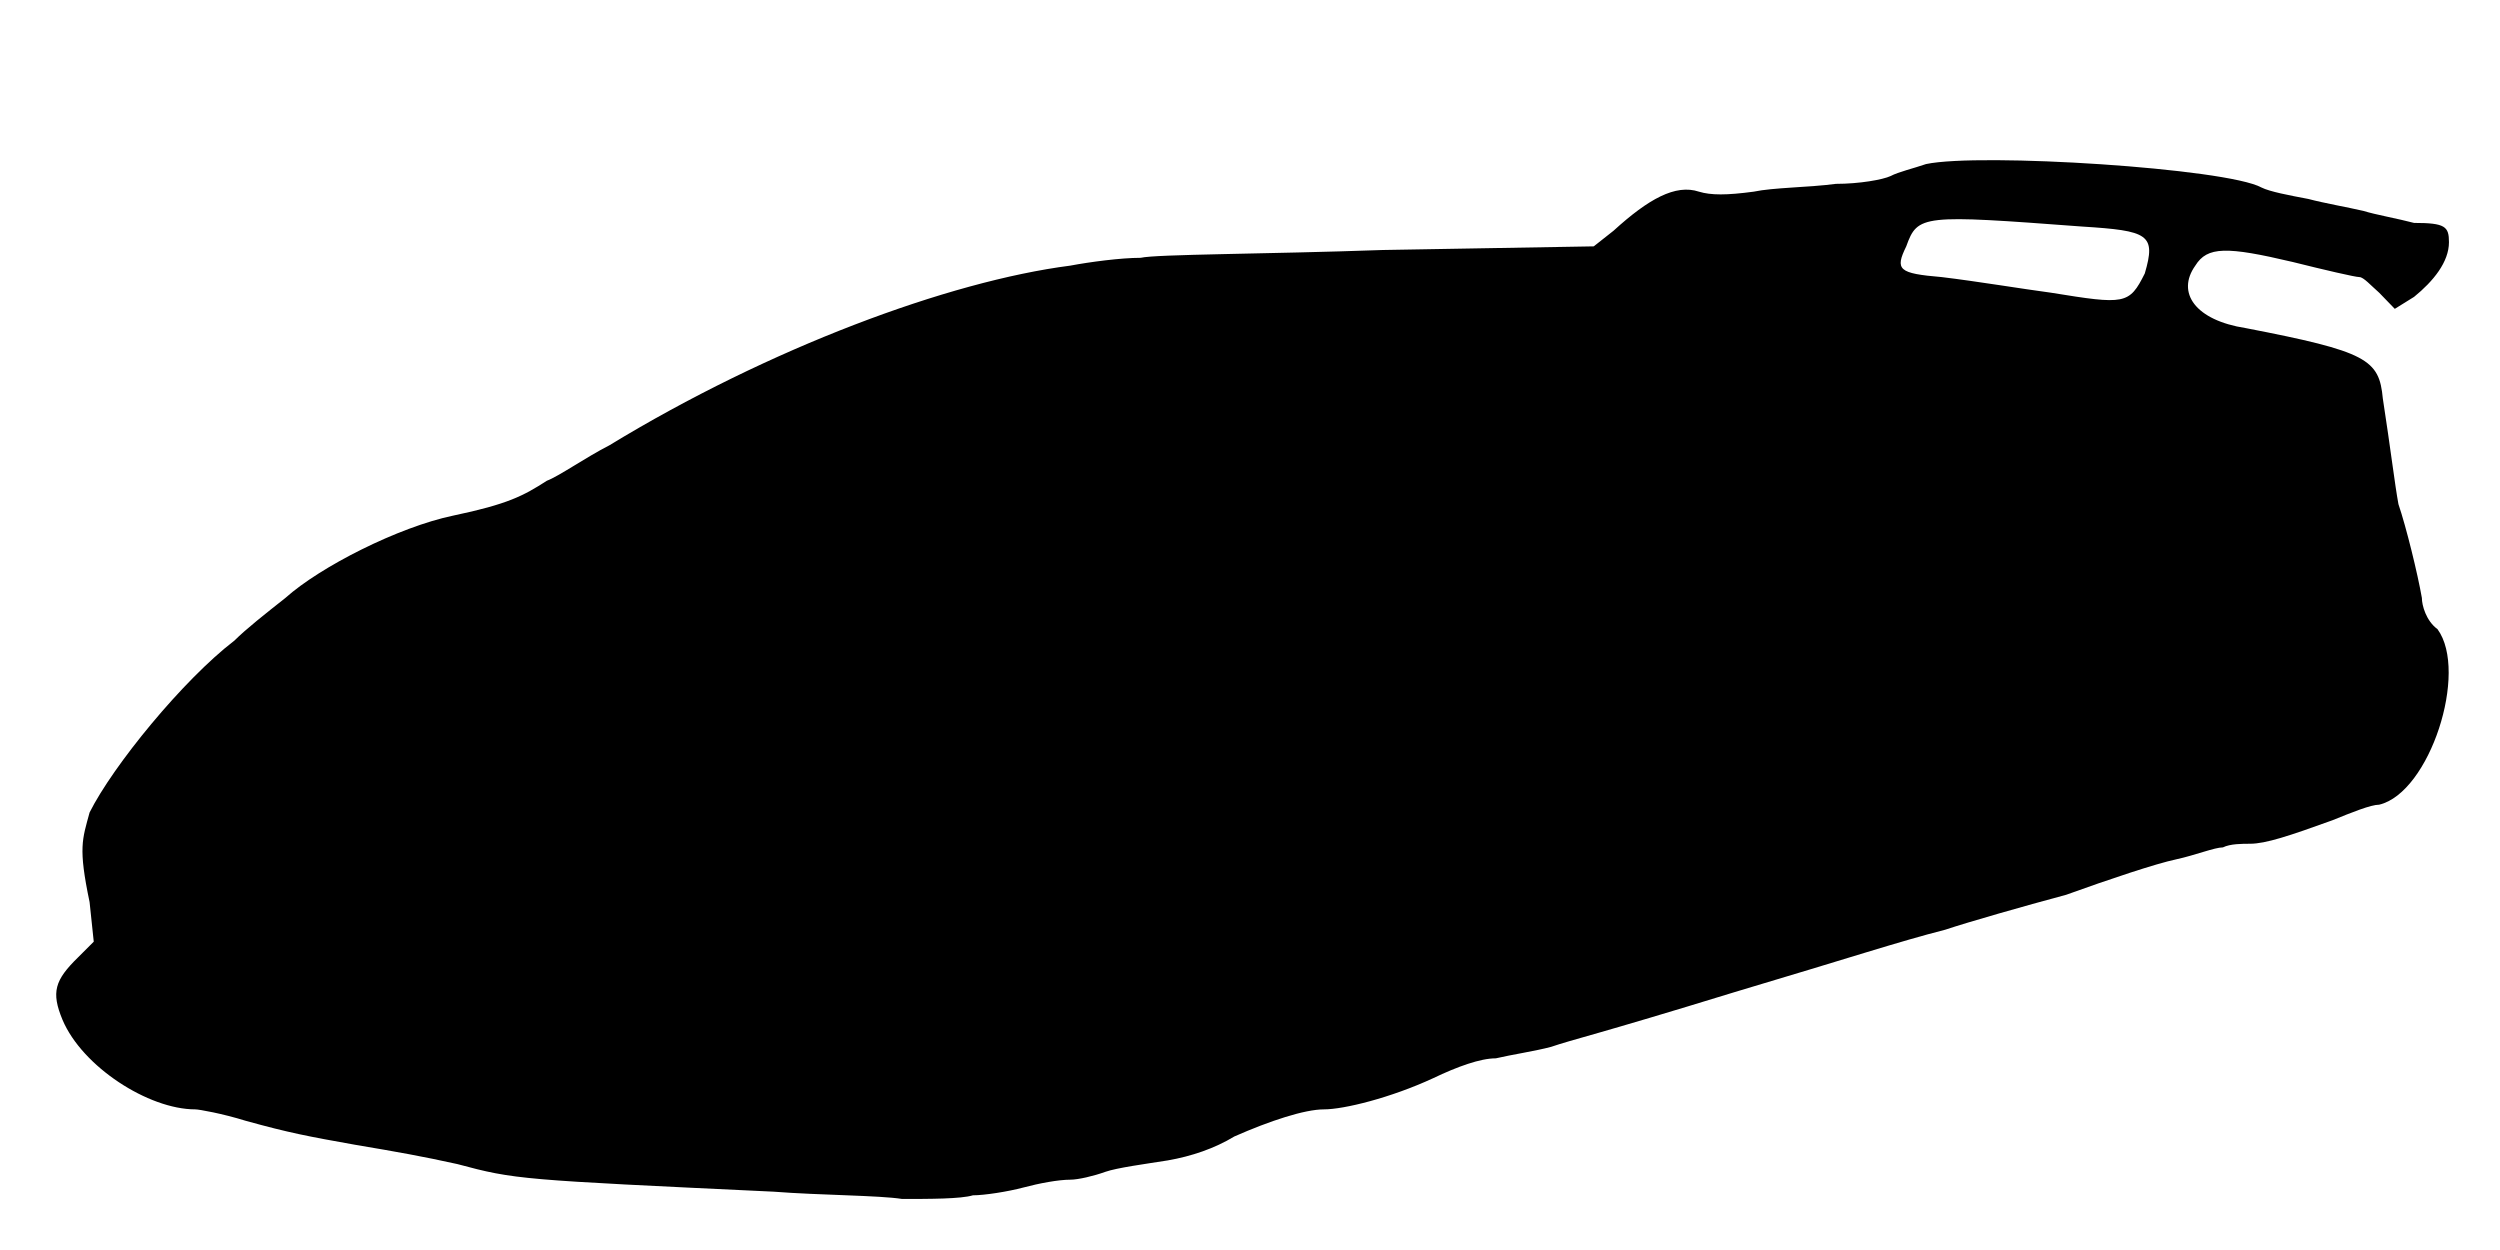
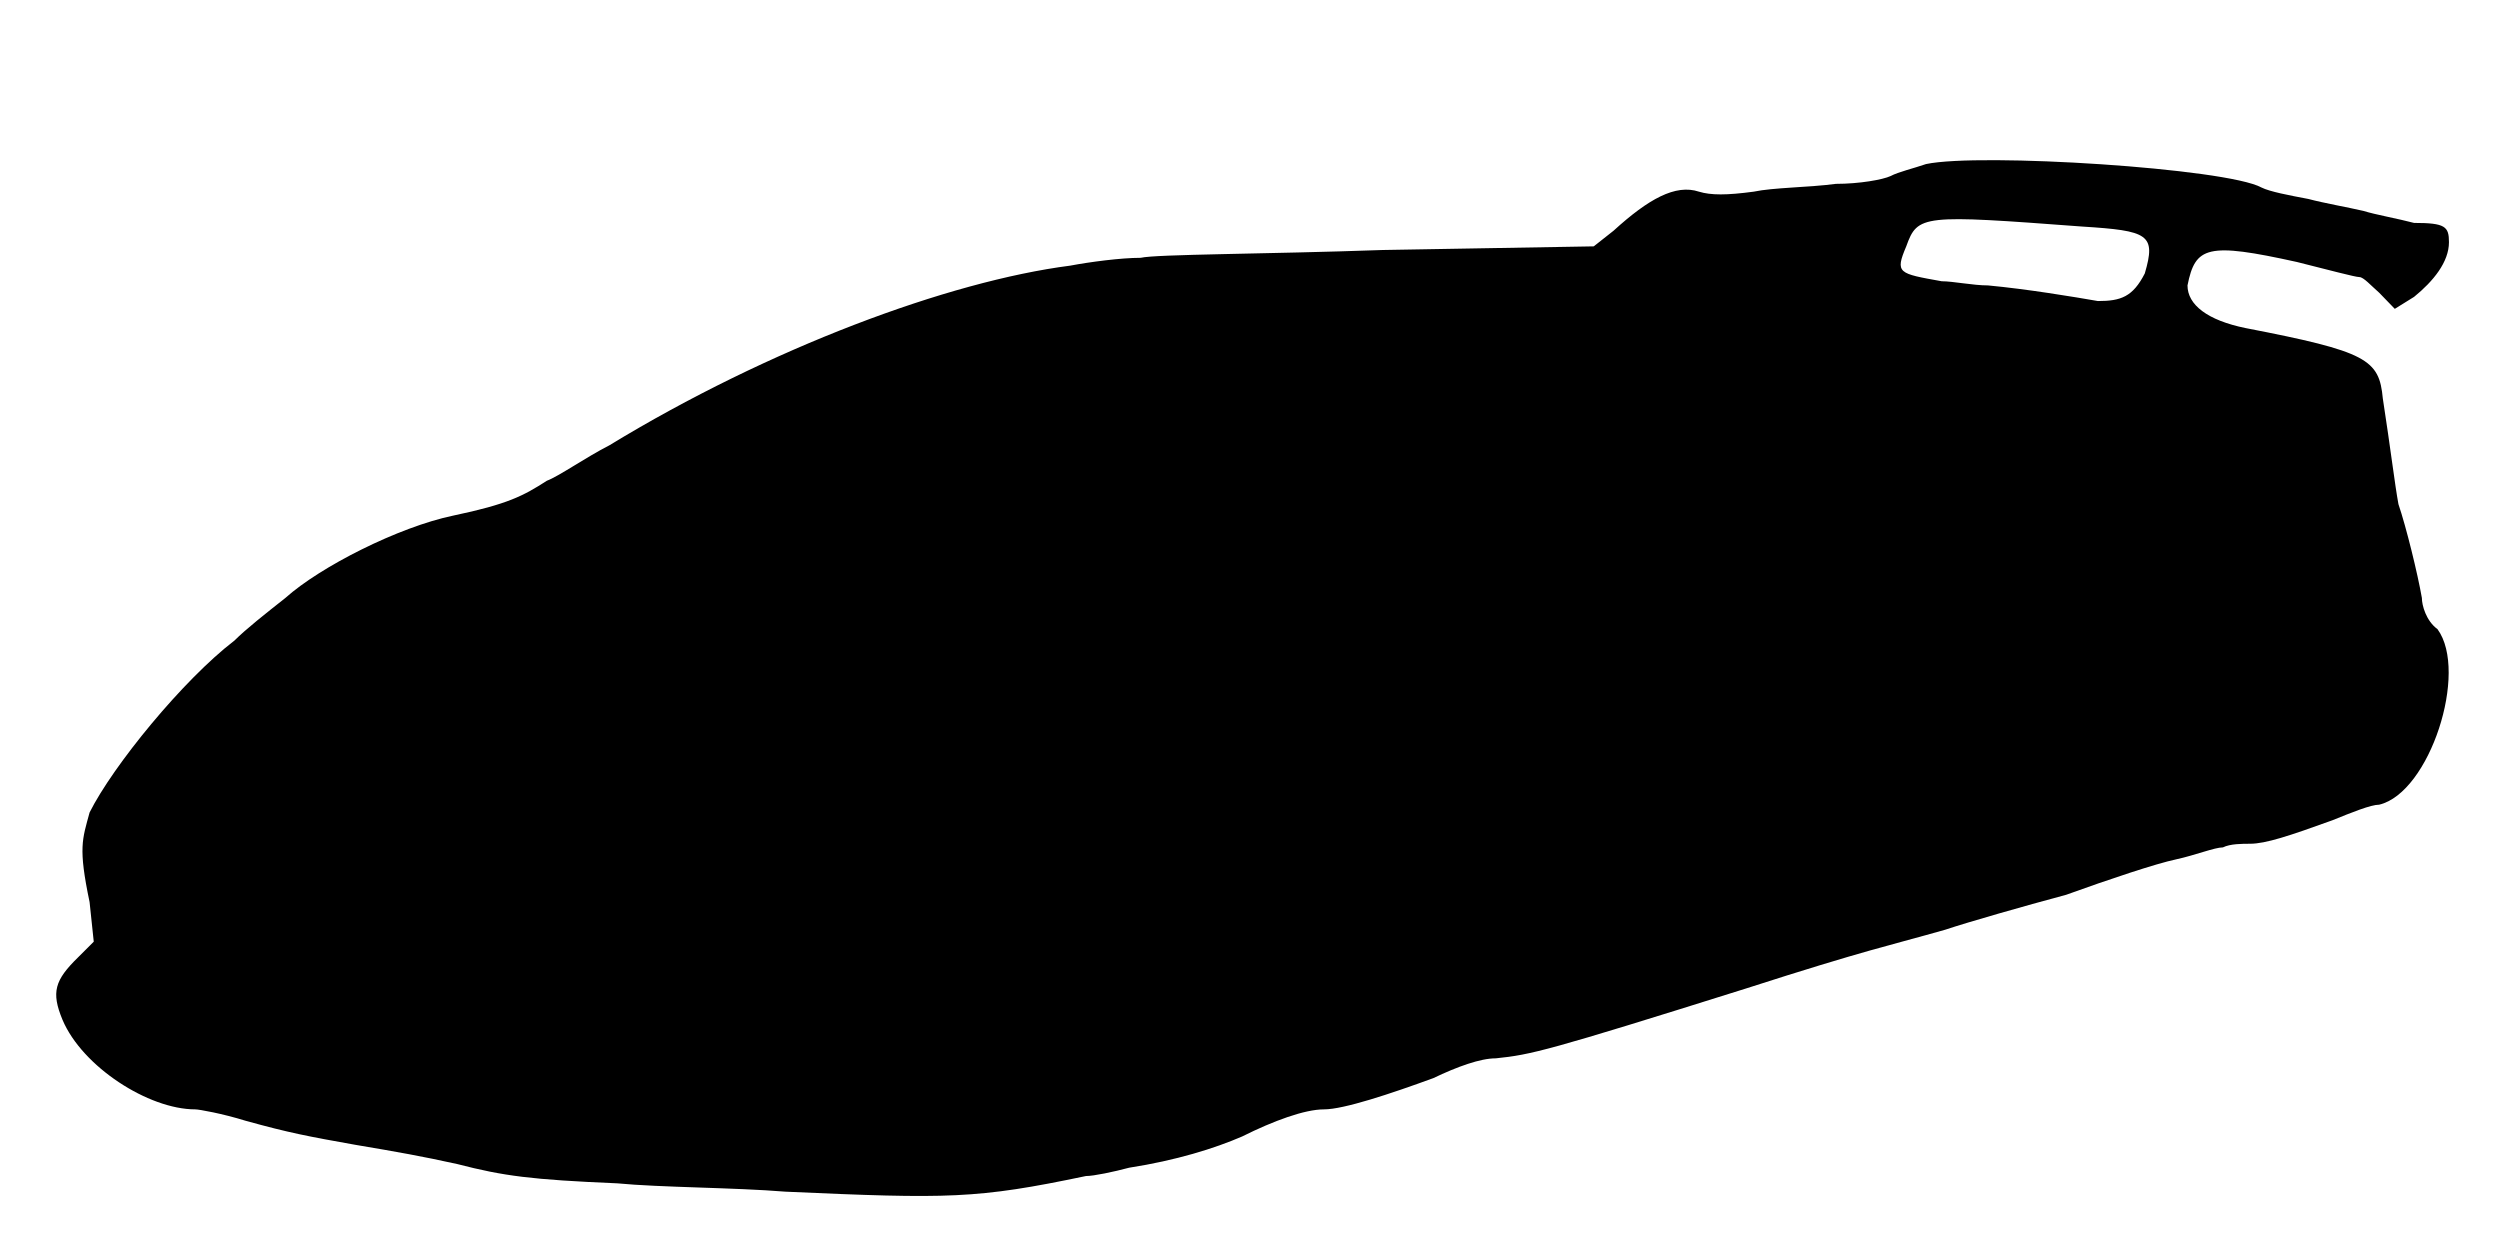
<svg xmlns="http://www.w3.org/2000/svg" viewBox="0 0 48 24">
-   <path d="M36.98 3.15c-.23.08-.53.15-.68.23-.15.07-.6.15-1.05.15-.53.07-1.2.07-1.58.15-.52.07-.82.07-1.05 0-.45-.15-.97.14-1.64.75l-.38.3-4.05.07c-2.25.08-4.35.08-4.65.15-.38 0-.98.08-1.35.15-2.33.3-5.78 1.58-8.85 3.45-.45.23-.98.6-1.2.68-.45.29-.75.45-1.8.67-1.05.22-2.55.98-3.22 1.58-.38.3-.76.6-.98.82-.98.75-2.33 2.4-2.78 3.3-.14.52-.22.67 0 1.72l.08.76-.3.3c-.45.44-.52.67-.3 1.2.38.9 1.65 1.72 2.55 1.72.07 0 .52.08.97.22.83.23 1.2.3 2.1.46.83.14 1.28.22 1.96.37 1.12.3 1.2.3 6.07.53.9.07 2.03.07 2.47.14.53 0 1.13 0 1.36-.07.22 0 .67-.07.97-.15.3-.08.67-.15.9-.15.15 0 .45-.07.67-.15.23-.08.76-.15 1.2-.22.46-.08.9-.23 1.28-.46.68-.3 1.35-.52 1.72-.52.38 0 1.28-.22 2.1-.6.46-.22.9-.38 1.2-.38.3-.07.76-.14 1.06-.22.44-.15.82-.22 3.52-1.05 2.25-.67 3.15-.97 4.05-1.2.45-.15 1.5-.45 2.32-.67.83-.3 1.73-.6 2.11-.68.37-.08.74-.23.9-.23.14-.07.37-.07.52-.07.3 0 .75-.15 1.58-.45.37-.15.74-.3.9-.3.97-.23 1.72-2.55 1.12-3.37-.22-.16-.3-.46-.3-.6-.08-.46-.3-1.36-.45-1.8-.07-.38-.15-1.06-.3-2.03-.07-.75-.3-.9-2.63-1.35-.97-.15-1.34-.68-.97-1.2.23-.37.6-.37 1.87-.07.6.15 1.2.29 1.28.29.08 0 .22.16.38.3l.3.31.37-.23c.37-.3.67-.67.67-1.05 0-.3-.07-.37-.67-.37-.3-.08-.75-.16-.97-.23-.3-.07-.76-.15-1.06-.23-.37-.07-.74-.14-.9-.22-.67-.37-5.4-.67-6.44-.45zm3 1.2c1.27.08 1.42.15 1.2.9-.3.6-.38.6-1.8.37-.53-.07-1.43-.22-2.1-.3-.83-.07-.9-.14-.68-.59.22-.61.3-.61 3.38-.38z" />
+   <path d="M36.98 3.15c-.23.08-.53.15-.68.23-.15.07-.6.15-1.05.15-.53.07-1.2.07-1.58.15-.52.07-.82.07-1.05 0-.45-.15-.97.14-1.64.75l-.38.3-4.05.07c-2.25.08-4.35.08-4.65.15-.38 0-.98.08-1.35.15-2.33.3-5.78 1.58-8.85 3.45-.45.23-.98.6-1.2.68-.45.29-.75.45-1.8.67-1.05.22-2.55.98-3.22 1.58-.38.3-.76.6-.98.82-.98.75-2.33 2.4-2.78 3.3-.14.52-.22.67 0 1.72l.08.76-.3.3c-.45.44-.52.67-.3 1.2.38.9 1.65 1.72 2.55 1.72.07 0 .52.08.97.22.83.23 1.2.3 2.1.46.83.14 1.28.22 1.96.37.89.23 1.42.3 3.07.37.83.08 2.25.08 3.23.16 3.14.14 3.67.14 5.77-.3.15 0 .53-.08.83-.16.9-.14 1.64-.37 2.17-.6.6-.3 1.2-.52 1.57-.52.38 0 1.28-.3 2.1-.6.46-.22.9-.38 1.2-.38.68-.07.98-.14 4.8-1.34 2.33-.75 2.78-.83 3.83-1.13.45-.15 1.5-.45 2.32-.67.83-.3 1.73-.6 2.11-.68.37-.08.74-.23.9-.23.14-.07.37-.07.52-.07.3 0 .75-.15 1.58-.45.37-.15.74-.3.9-.3.97-.23 1.72-2.55 1.12-3.37-.22-.16-.3-.46-.3-.6-.08-.46-.3-1.36-.45-1.8-.07-.38-.15-1.06-.3-2.03-.07-.75-.3-.9-2.63-1.35-.74-.15-1.12-.45-1.12-.82.15-.75.38-.83 2.1-.45.6.15 1.12.29 1.2.29.08 0 .22.16.38.3l.3.31.37-.23c.37-.3.67-.67.67-1.05 0-.3-.07-.37-.67-.37-.3-.08-.75-.16-.97-.23-.3-.07-.76-.15-1.06-.23-.37-.07-.74-.14-.9-.22-.67-.37-5.4-.67-6.44-.45zm3 1.2c1.27.08 1.42.15 1.2.9-.23.45-.46.53-.9.53-.46-.08-1.36-.23-2.11-.3-.29 0-.67-.08-.89-.08-.83-.15-.9-.15-.68-.67.22-.61.3-.61 3.38-.38z" />
</svg>
